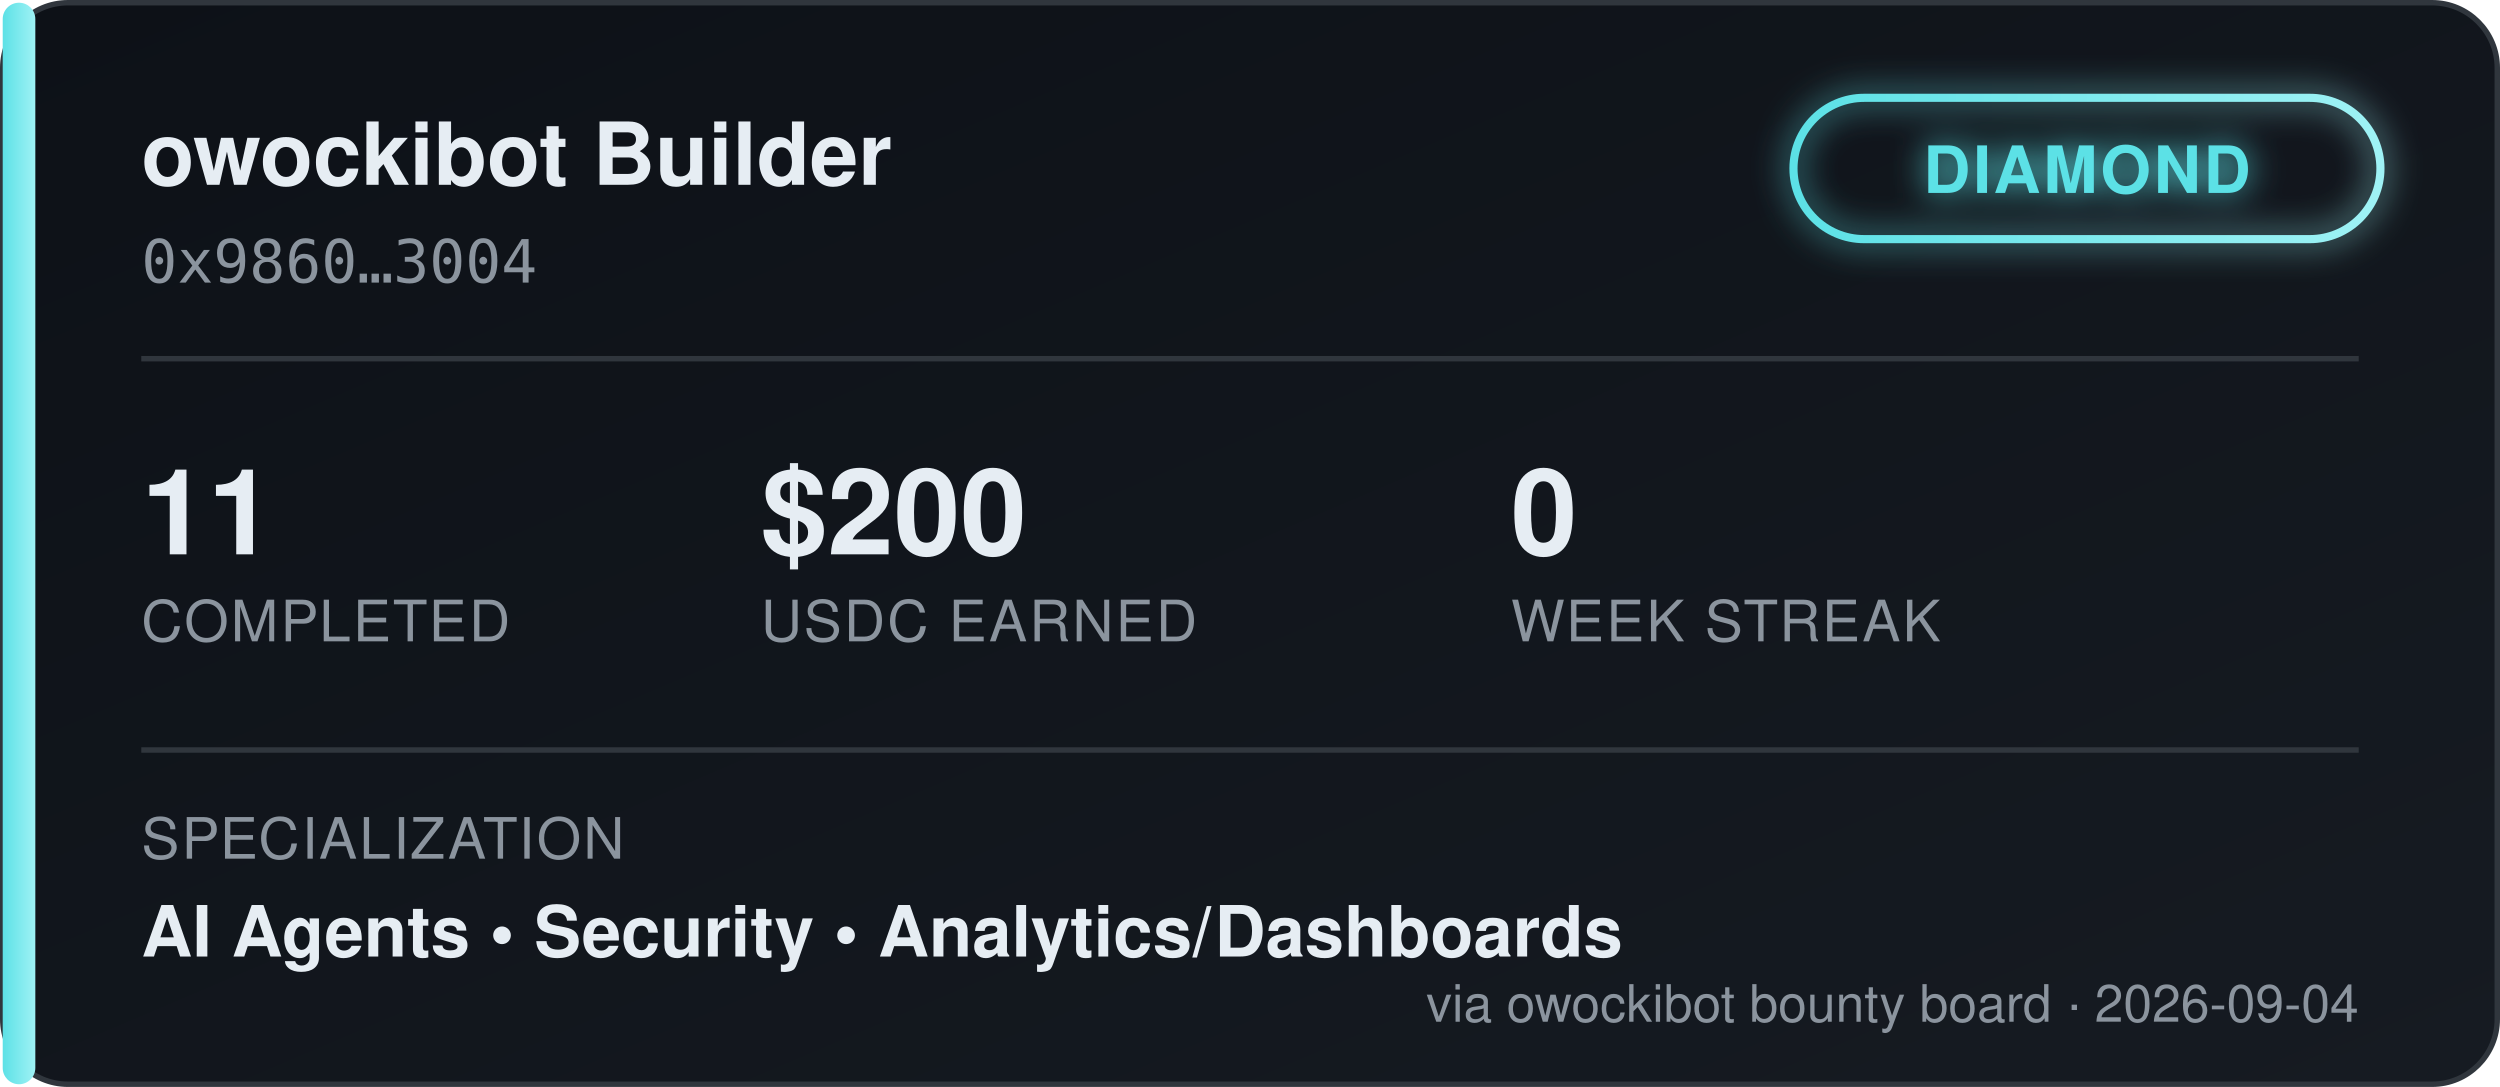
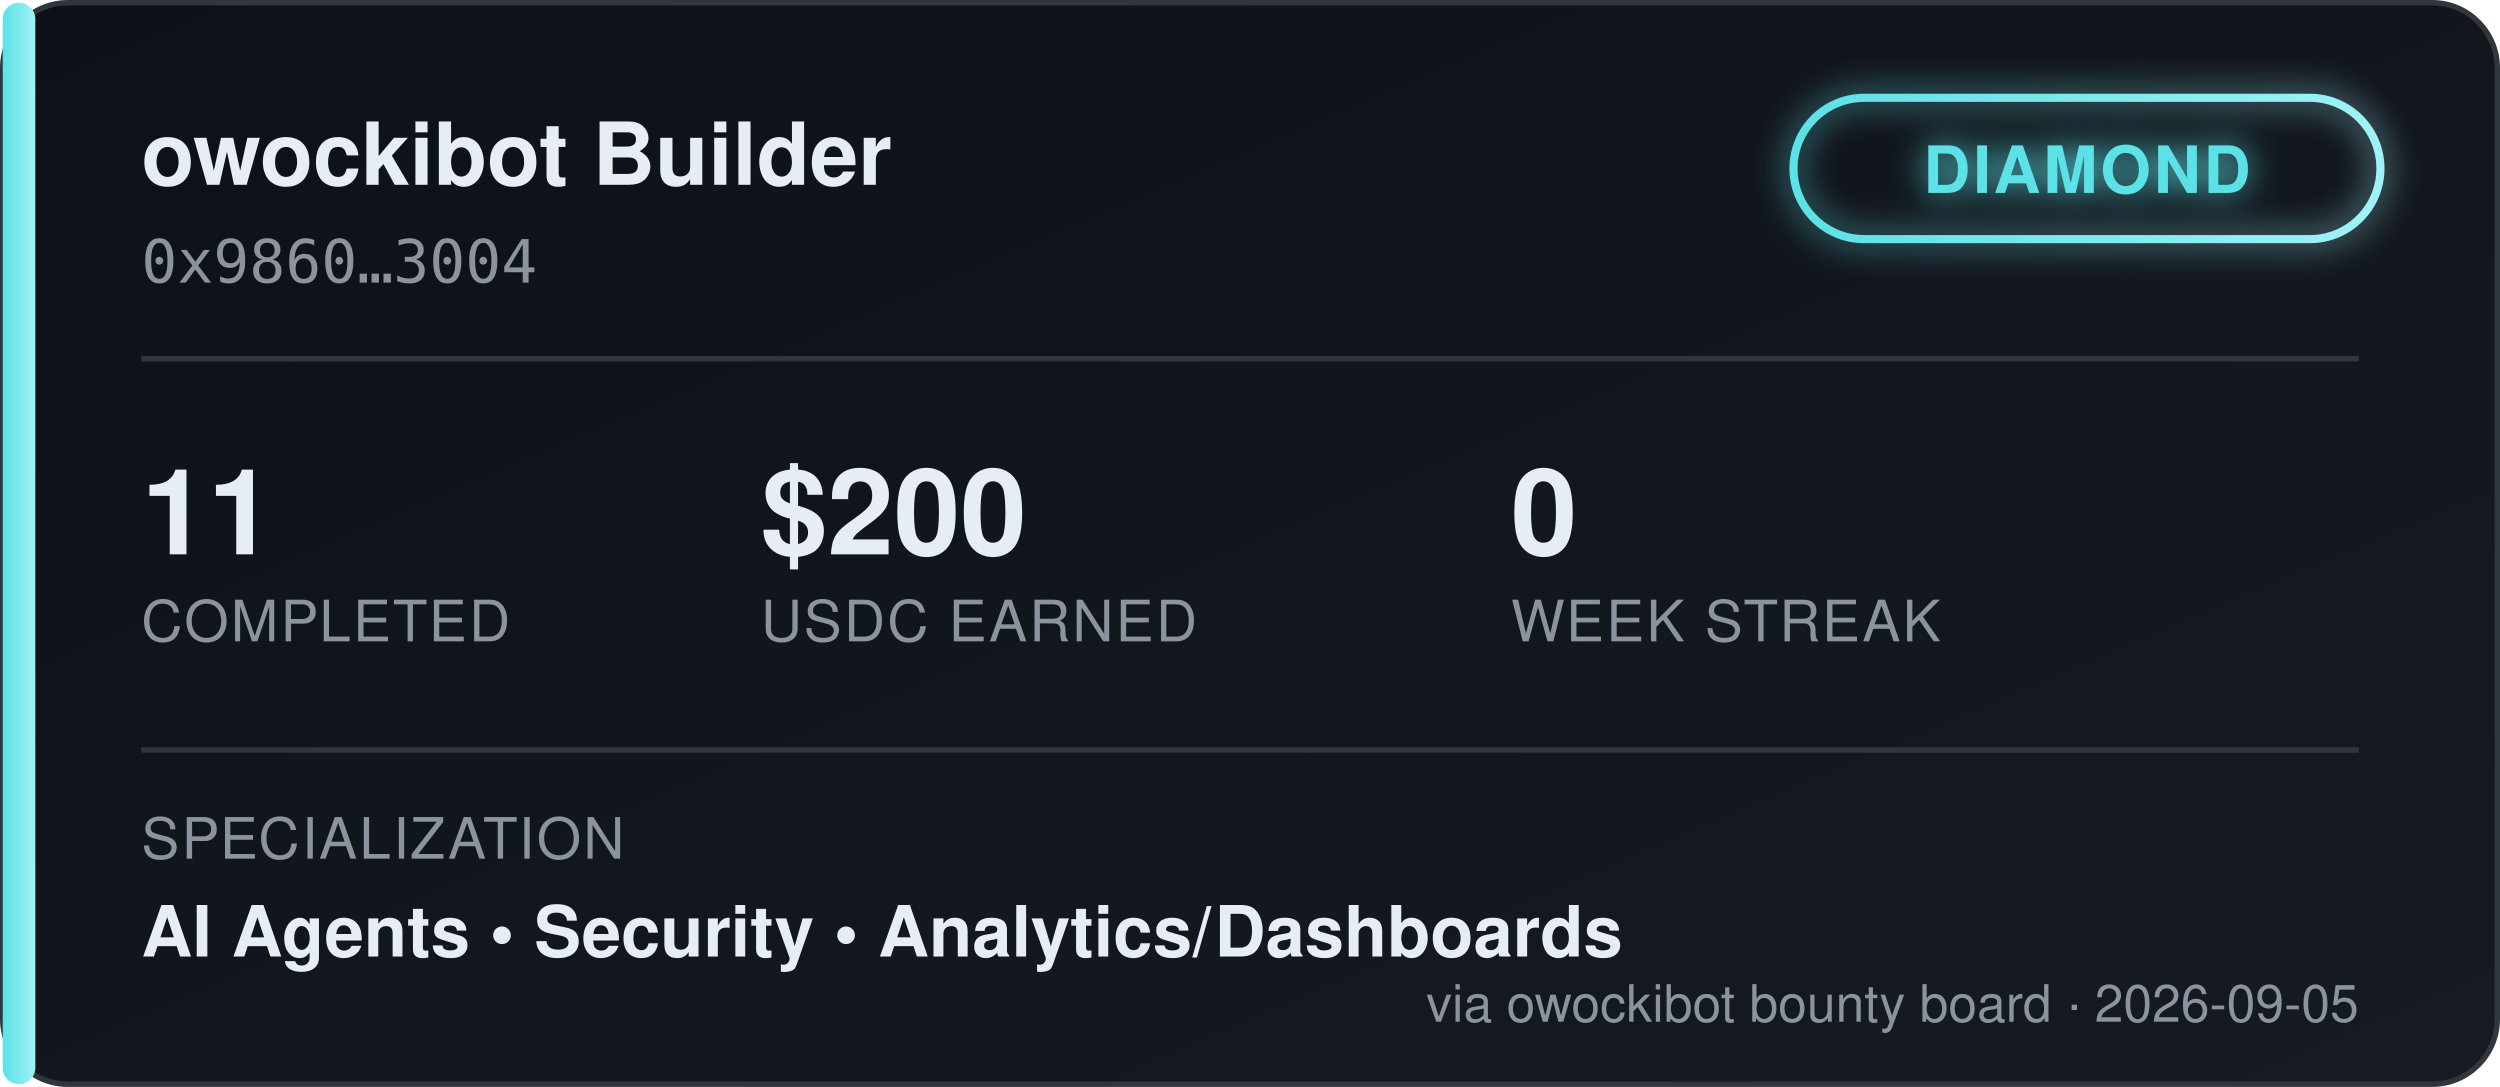
<svg xmlns="http://www.w3.org/2000/svg" width="460" height="200" viewBox="0 0 460 200" font-family="'Segoe UI', Helvetica, Arial, sans-serif">
  <defs>
    <linearGradient id="bgGrad" x1="0" y1="0" x2="1" y2="1">
      <stop offset="0%" stop-color="#0d1117" />
      <stop offset="100%" stop-color="#161b22" />
    </linearGradient>
    <linearGradient id="tierGrad" x1="0" y1="0" x2="1" y2="0">
      <stop offset="0%" stop-color="#5ce1e6" />
      <stop offset="100%" stop-color="#9ff2f5" />
    </linearGradient>
    <filter id="glow" x="-50%" y="-50%" width="200%" height="200%">
      <feGaussianBlur stdDeviation="3" result="blur" />
      <feMerge>
        <feMergeNode in="blur" />
        <feMergeNode in="SourceGraphic" />
      </feMerge>
    </filter>
  </defs>
  <rect x="0.5" y="0.5" width="459" height="199" rx="12" fill="url(#bgGrad)" stroke="#30363d" />
  <rect x="0.5" y="0.5" width="6" height="199" rx="3" fill="url(#tierGrad)" />
  <text x="26" y="34" fill="#e6edf3" font-size="16" font-weight="700">owockibot Builder</text>
  <text x="26" y="52" fill="#8b949e" font-size="11" font-family="monospace">0x9860…3004</text>
  <g transform="translate(330, 18)" filter="url(#glow)">
    <rect x="0" y="0" width="108" height="26" rx="13" fill="none" stroke="url(#tierGrad)" stroke-width="1.5" />
    <text x="54" y="17.5" fill="#5ce1e6" font-size="12" font-weight="700" text-anchor="middle" letter-spacing="0.5">DIAMOND</text>
  </g>
  <line x1="26" y1="66" x2="434" y2="66" stroke="#30363d" stroke-width="1" />
  <g font-size="22" font-weight="700" fill="#e6edf3">
    <text x="26" y="102">11</text>
    <text x="140" y="102">$200</text>
    <text x="278" y="102">0</text>
  </g>
  <g font-size="10.5" fill="#8b949e" letter-spacing="0.4">
    <text x="26" y="118">COMPLETED</text>
    <text x="140" y="118">USDC EARNED</text>
    <text x="278" y="118">WEEK STREAK</text>
  </g>
  <line x1="26" y1="138" x2="434" y2="138" stroke="#30363d" stroke-width="1" />
  <text x="26" y="158" fill="#8b949e" font-size="10.5" letter-spacing="0.4">SPECIALIZATION</text>
  <text x="26" y="176" fill="#e6edf3" font-size="13" font-weight="600">AI Agents  •  Security  •  Analytics/Dashboards</text>
-   <text x="434" y="188" fill="#8b949e" font-size="9.5" text-anchor="end">via owockibot bounty board · 2026-09-04</text>
+   <text x="434" y="188" fill="#8b949e" font-size="9.5" text-anchor="end">via owockibot bounty board · 2026-09-05</text>
</svg>
